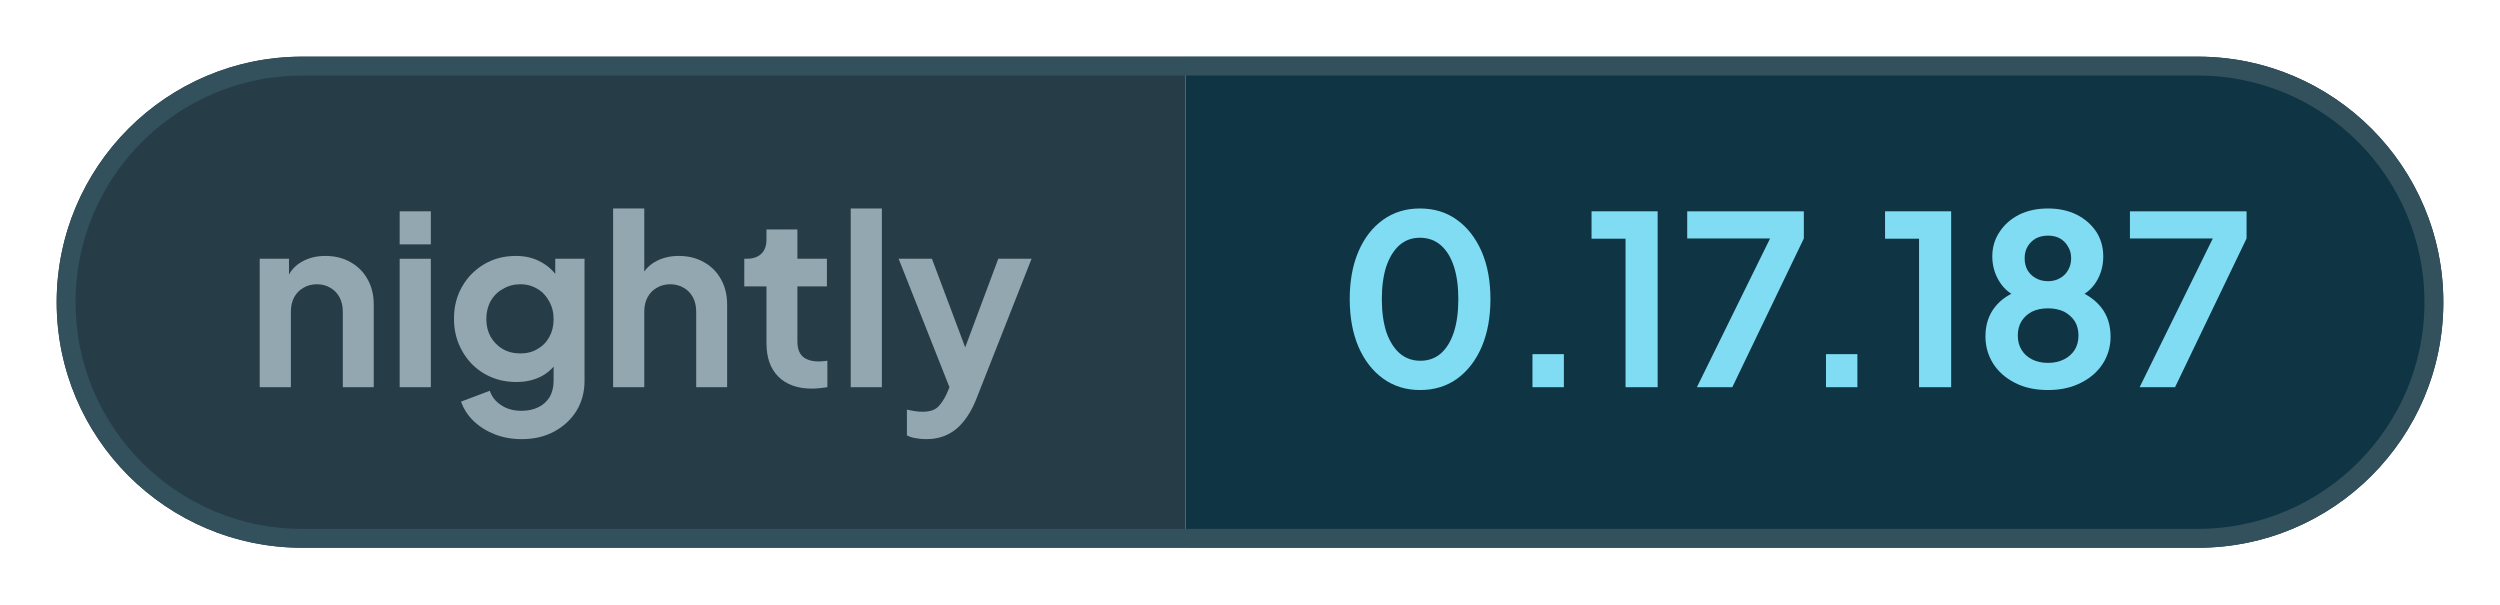
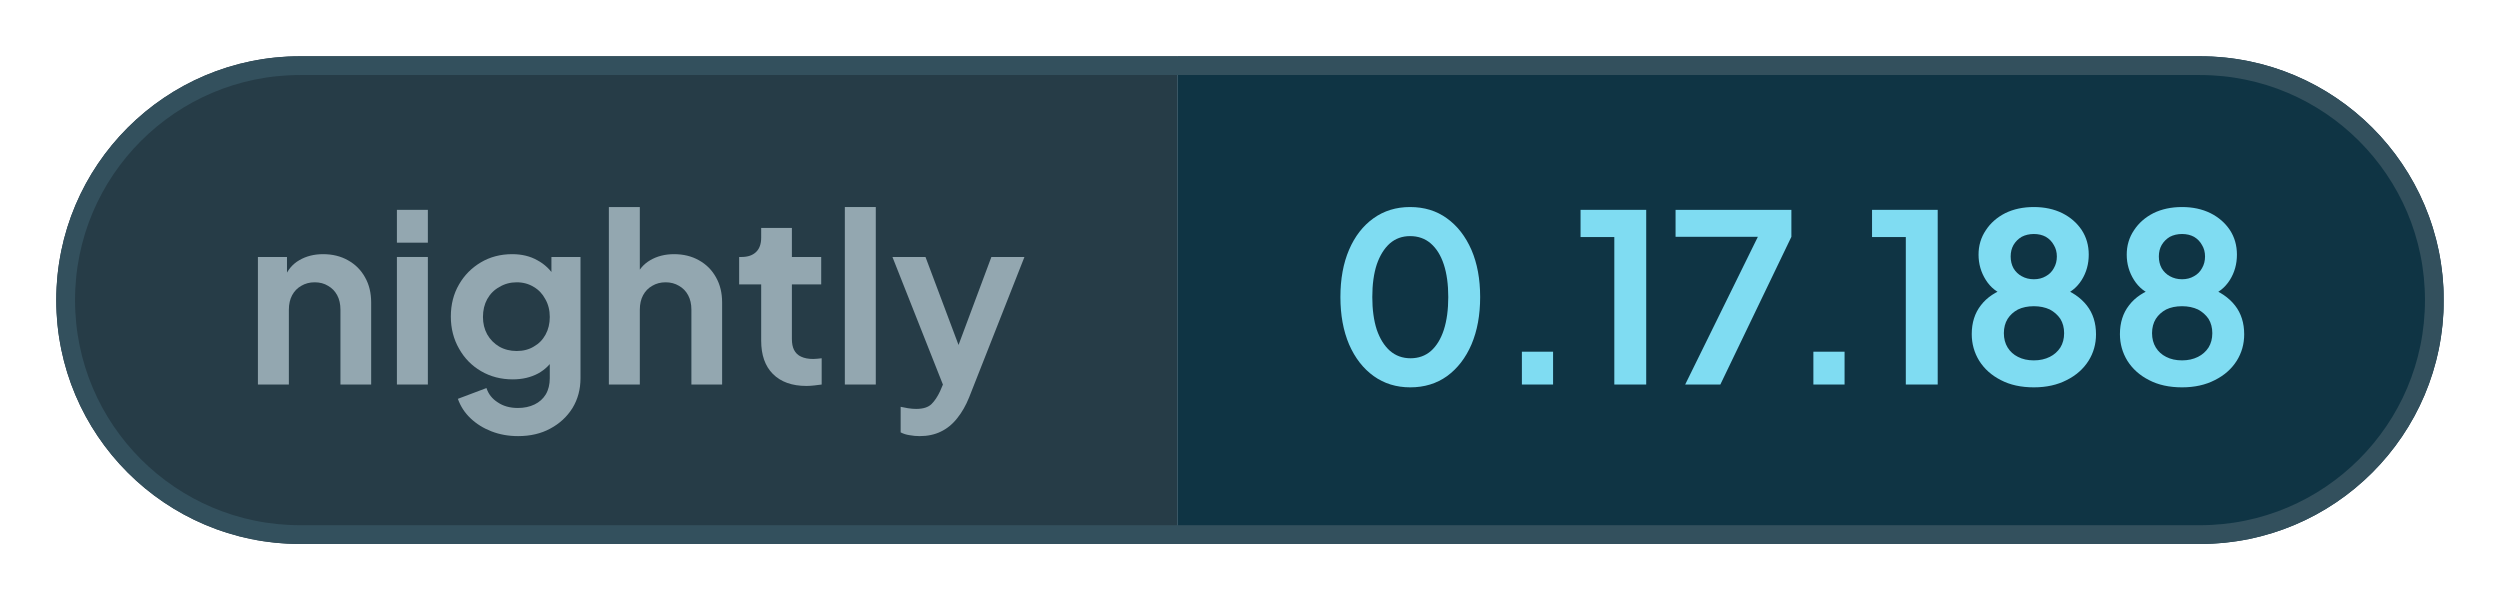
- <svg xmlns="http://www.w3.org/2000/svg" width="132.36" height="32" viewBox="0 0 132.36 32" role="img" aria-label="nightly: 0.17.187">
+ <svg xmlns="http://www.w3.org/2000/svg" width="133.28" height="32" viewBox="0 0 133.28 32" role="img" aria-label="nightly: 0.17.188">
  <defs>
    <clipPath id="pill">
-       <rect x="3" y="3" width="126.36" height="26" rx="13" />
+       <rect x="3" y="3" width="127.28" height="26" rx="13" />
    </clipPath>
  </defs>
  <g clip-path="url(#pill)">
    <rect x="3" y="3" width="59.76" height="26" fill="#263c47" />
-     <rect x="62.76" y="3" width="66.6" height="26" fill="#0f3444" />
+     <rect x="62.76" y="3" width="67.51" height="26" fill="#0f3444" />
  </g>
-   <rect x="3.5" y="3.5" width="125.36" height="25" rx="12.5" fill="none" stroke="#33505d" />
+   <rect x="3.5" y="3.5" width="126.28" height="25" rx="12.5" fill="none" stroke="#33505d" />
  <g fill="#93a7b0">
    <path transform="translate(13 20.5) scale(0.0125)" d="M60 0V-544H184V-436L174 -456Q193 -505 236 -530Q280 -556 338 -556Q398 -556 444 -530Q491 -504 517 -457Q543 -411 543 -350V0H412V-319Q412 -355 398 -381Q384 -407 359 -421Q335 -436 302 -436Q270 -436 245 -421Q220 -407 206 -381Q192 -355 192 -319V0Z" />
    <path transform="translate(20.41 20.5) scale(0.0125)" d="M60 0V-544H192V0ZM60 -605V-745H192V-605Z" />
    <path transform="translate(23.56 20.5) scale(0.0125)" d="M325 220Q264 220 212 200Q160 180 122 144Q85 109 68 61L190 15Q202 53 238 76Q273 100 324 100Q364 100 395 85Q426 70 443 42Q460 13 460 -27V-150L484 -121Q456 -72 410 -47Q363 -22 302 -22Q227 -22 167 -57Q107 -92 73 -153Q38 -214 38 -290Q38 -367 73 -427Q107 -486 166 -521Q225 -556 300 -556Q361 -556 407 -530Q454 -505 484 -456L467 -424V-544H591V-27Q591 44 557 100Q522 156 462 188Q403 220 325 220ZM319 -143Q361 -143 392 -162Q424 -180 442 -213Q460 -246 460 -288Q460 -331 441 -364Q423 -398 392 -416Q360 -436 319 -436Q278 -436 245 -416Q212 -398 193 -364Q175 -331 175 -288Q175 -247 193 -214Q212 -181 244 -162Q277 -143 319 -143Z" />
    <path transform="translate(31.71 20.5) scale(0.0125)" d="M60 0V-757H192V-436L174 -456Q193 -505 236 -530Q280 -556 338 -556Q398 -556 444 -530Q491 -504 517 -457Q543 -411 543 -350V0H412V-319Q412 -355 398 -381Q384 -407 359 -421Q334 -436 302 -436Q270 -436 245 -421Q220 -407 206 -381Q192 -355 192 -319V0Z" />
    <path transform="translate(39.13 20.5) scale(0.0125)" d="M309 6Q217 6 166 -45Q116 -95 116 -187V-427H22V-544H32Q72 -544 94 -565Q116 -586 116 -626V-668H247V-544H372V-427H247V-194Q247 -166 256 -148Q266 -128 286 -119Q307 -109 338 -109Q346 -109 355 -110Q365 -111 374 -112V0Q360 2 342 4Q324 6 309 6Z" />
    <path transform="translate(44.29 20.5) scale(0.0125)" d="M60 0V-757H192V0Z" />
    <path transform="translate(47.44 20.5) scale(0.0125)" d="M127 220Q105 220 84 216Q63 213 46 204V95Q59 98 77 101Q96 104 112 104Q157 104 178 83Q198 63 214 29L250 -55L248 55L11 -544H152L318 -102H268L433 -544H574L338 55Q317 107 287 144Q257 182 217 201Q178 220 127 220Z" />
  </g>
  <g fill="#7fdcf2">
    <path transform="translate(70.76 20.5) scale(0.0125)" d="M354 12Q265 12 198 -36Q131 -84 93 -171Q56 -258 56 -373Q56 -489 93 -575Q130 -661 197 -709Q264 -757 353 -757Q444 -757 510 -709Q577 -661 615 -574Q652 -488 652 -373Q652 -258 615 -171Q578 -85 511 -36Q444 12 354 12ZM355 -112Q406 -112 442 -143Q478 -175 497 -233Q516 -292 516 -373Q516 -454 497 -512Q478 -570 441 -602Q405 -633 353 -633Q303 -633 267 -602Q231 -570 211 -512Q192 -454 192 -373Q192 -293 211 -234Q231 -176 267 -144Q304 -112 355 -112Z" />
    <path transform="translate(79.61 20.5) scale(0.0125)" d="M122 0V-140H255V0Z" />
    <path transform="translate(83.9 20.5) scale(0.0125)" d="M173 0V-629H29V-745H309V0Z" />
    <path transform="translate(88.94 20.5) scale(0.0125)" d="M72 0 382 -630H31V-745H525V-630L222 0Z" />
    <path transform="translate(95.15 20.5) scale(0.0125)" d="M122 0V-140H255V0Z" />
    <path transform="translate(99.44 20.5) scale(0.0125)" d="M173 0V-629H29V-745H309V0Z" />
    <path transform="translate(104.48 20.5) scale(0.0125)" d="M316 12Q234 12 175 -19Q116 -49 83 -101Q51 -153 51 -215Q51 -288 90 -338Q129 -389 203 -413L195 -380Q142 -397 111 -446Q80 -495 80 -554Q80 -612 111 -658Q141 -704 194 -731Q247 -757 316 -757Q384 -757 437 -731Q489 -705 520 -659Q550 -613 550 -554Q550 -494 520 -446Q489 -397 436 -379L429 -414Q502 -388 542 -337Q581 -287 581 -214Q581 -152 549 -101Q516 -49 456 -19Q396 12 316 12ZM316 -103Q354 -103 384 -118Q412 -132 429 -158Q445 -184 445 -219Q445 -254 429 -280Q412 -305 384 -320Q354 -334 316 -334Q277 -334 248 -320Q220 -305 204 -280Q188 -254 188 -219Q188 -184 204 -158Q220 -132 248 -118Q277 -103 316 -103ZM316 -449Q345 -449 367 -462Q389 -474 401 -496Q414 -518 414 -546Q414 -574 401 -595Q389 -617 367 -630Q345 -642 316 -642Q287 -642 264 -630Q242 -617 229 -595Q217 -574 217 -546Q217 -518 229 -496Q242 -474 264 -462Q287 -449 316 -449Z" />
-     <path transform="translate(112.38 20.5) scale(0.0125)" d="M72 0 382 -630H31V-745H525V-630L222 0Z" />
+     <path transform="translate(112.38 20.5) scale(0.0125)" d="M316 12Q234 12 175 -19Q116 -49 83 -101Q51 -153 51 -215Q51 -288 90 -338Q129 -389 203 -413L195 -380Q142 -397 111 -446Q80 -495 80 -554Q80 -612 111 -658Q141 -704 194 -731Q247 -757 316 -757Q384 -757 437 -731Q489 -705 520 -659Q550 -613 550 -554Q550 -494 520 -446Q489 -397 436 -379L429 -414Q502 -388 542 -337Q581 -287 581 -214Q581 -152 549 -101Q516 -49 456 -19Q396 12 316 12ZM316 -103Q354 -103 384 -118Q412 -132 429 -158Q445 -184 445 -219Q445 -254 429 -280Q412 -305 384 -320Q354 -334 316 -334Q277 -334 248 -320Q220 -305 204 -280Q188 -254 188 -219Q188 -184 204 -158Q220 -132 248 -118Q277 -103 316 -103ZM316 -449Q345 -449 367 -462Q389 -474 401 -496Q414 -518 414 -546Q414 -574 401 -595Q389 -617 367 -630Q345 -642 316 -642Q287 -642 264 -630Q242 -617 229 -595Q217 -574 217 -546Q217 -518 229 -496Q242 -474 264 -462Q287 -449 316 -449Z" />
  </g>
</svg>
